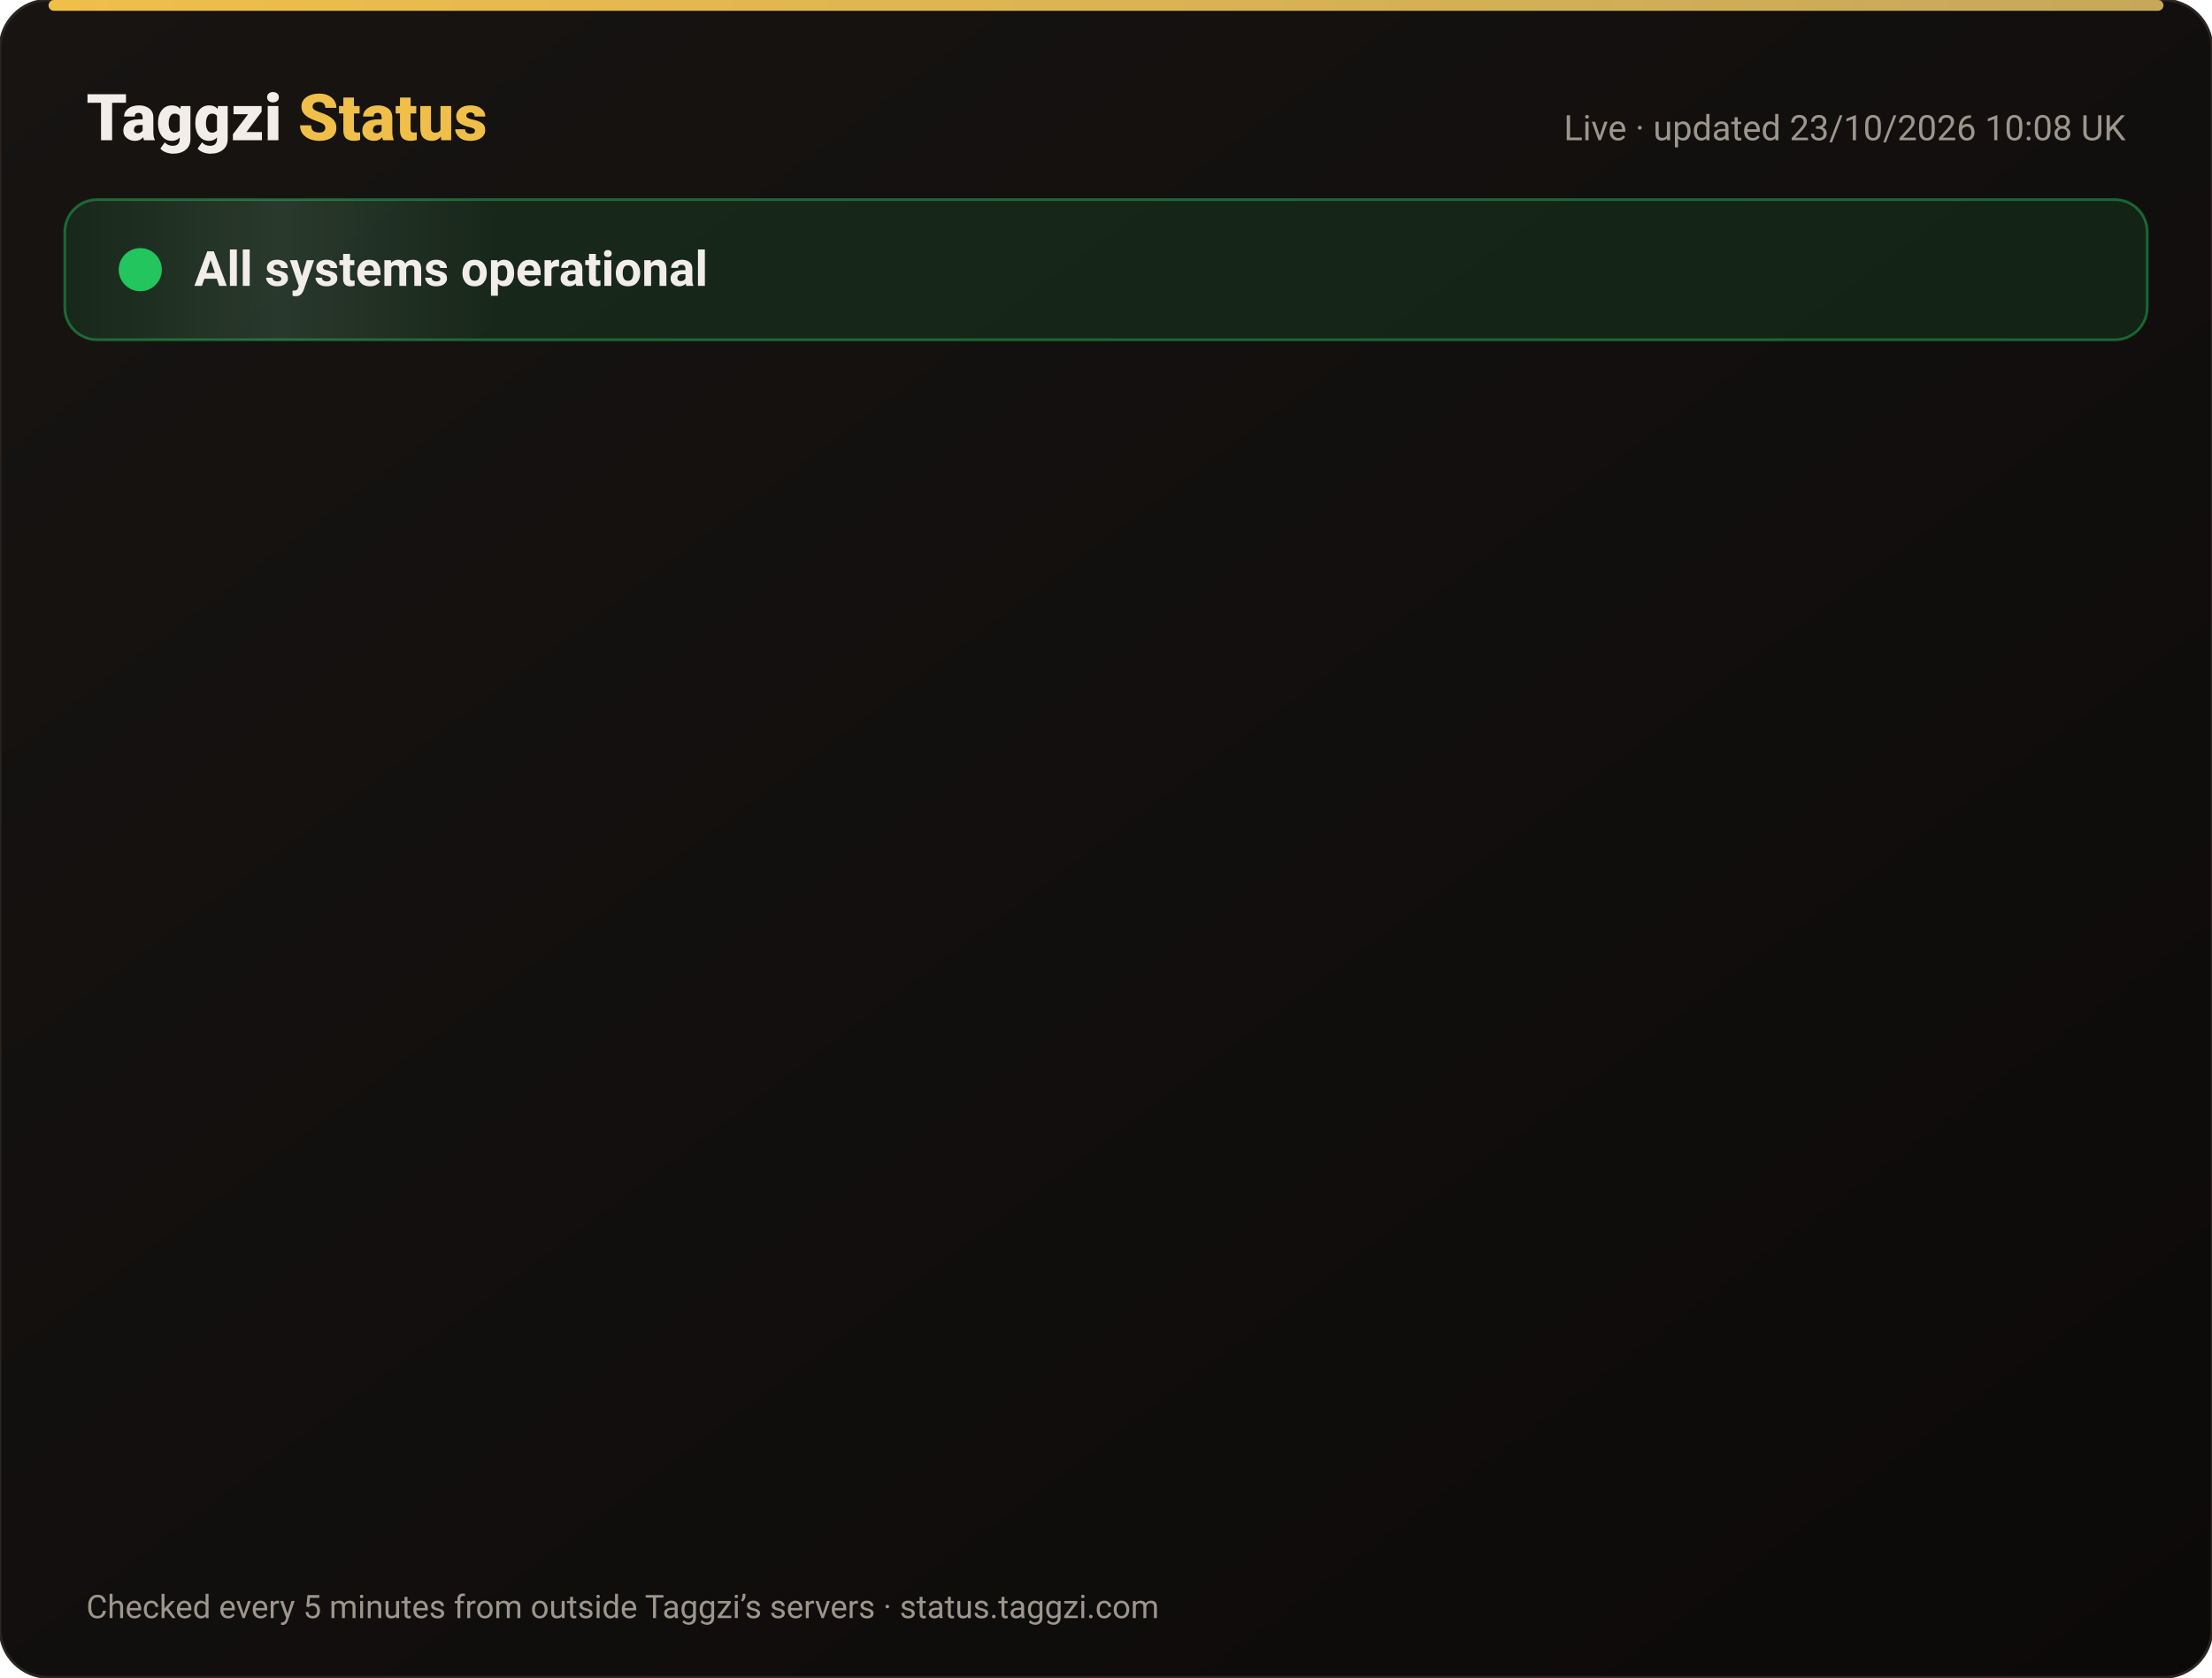
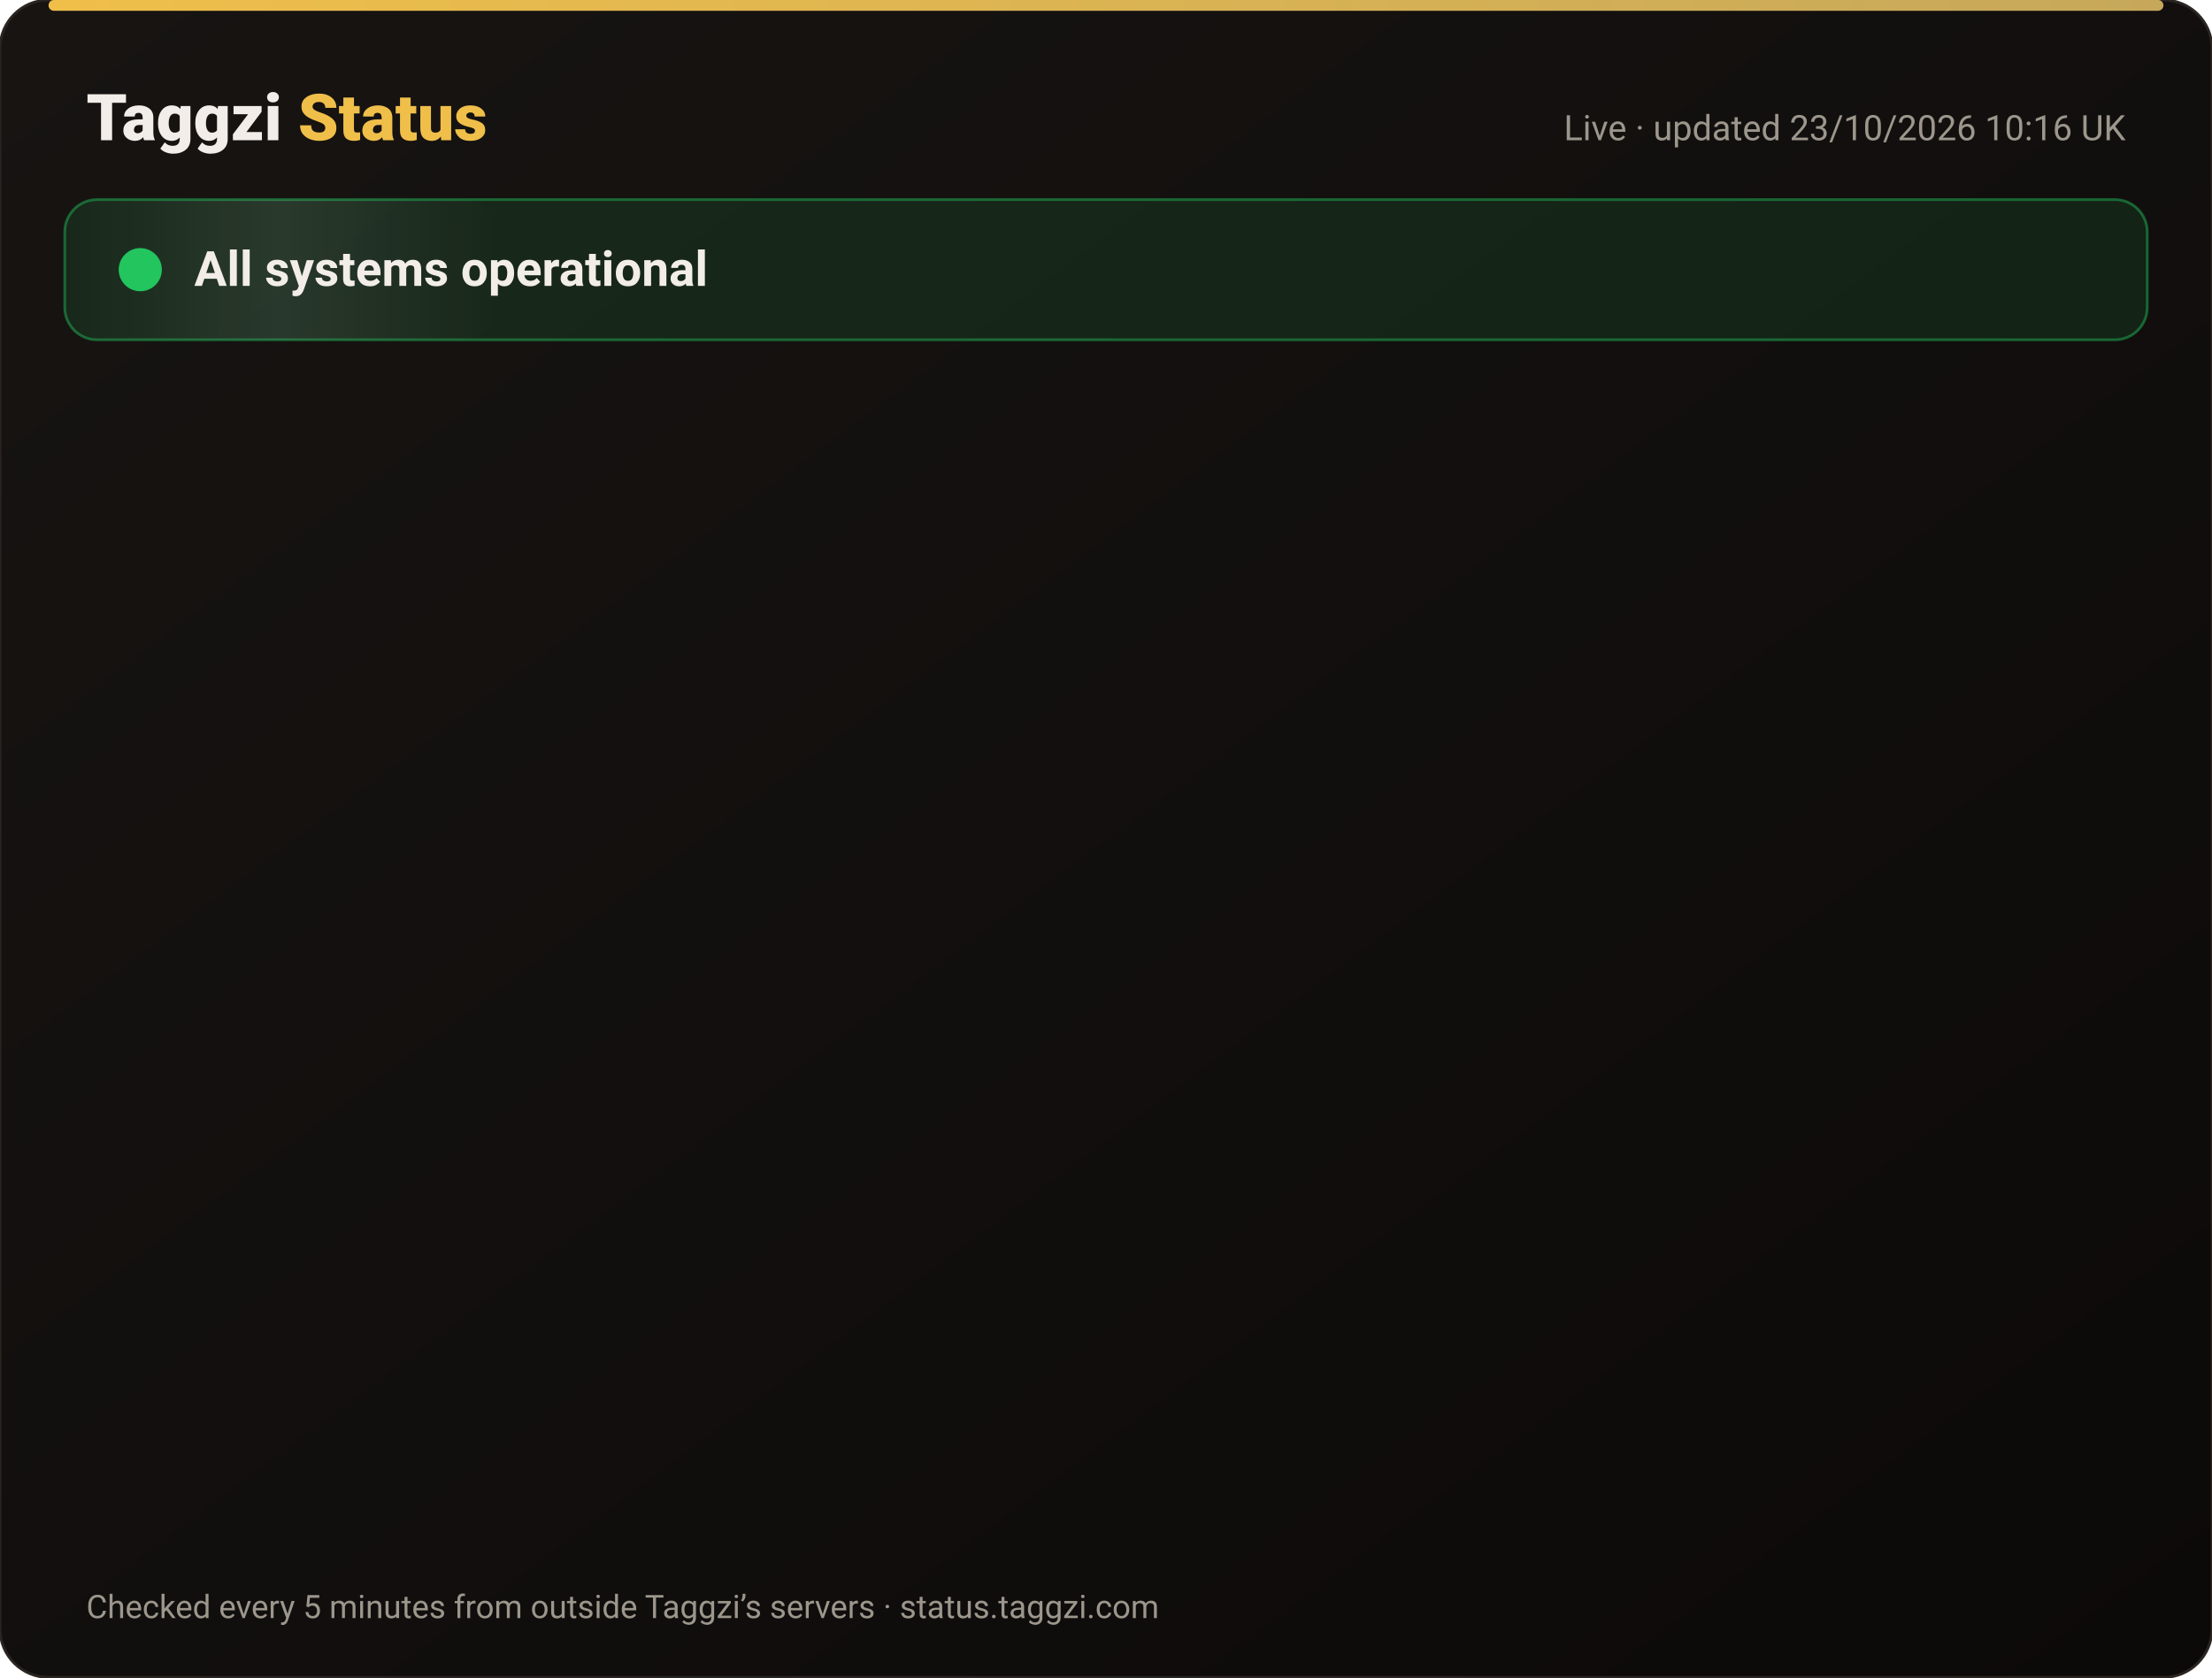
<svg xmlns="http://www.w3.org/2000/svg" width="820" height="622" viewBox="0 0 820 622" font-family="-apple-system,Segoe UI,Roboto,Helvetica,Arial,sans-serif">
  <defs>
    <linearGradient id="bg" x1="0" y1="0" x2="1" y2="1">
      <stop offset="0" stop-color="#171412" />
      <stop offset="1" stop-color="#0C0A09" />
    </linearGradient>
    <linearGradient id="gold" x1="0" x2="1">
      <stop offset="0" stop-color="#F0BF4A" />
      <stop offset="1" stop-color="#c6a85b" />
    </linearGradient>
    <linearGradient id="shine" x1="0" x2="1">
      <stop offset="0" stop-color="#fff" stop-opacity="0" />
      <stop offset=".5" stop-color="#fff" stop-opacity=".08" />
      <stop offset="1" stop-color="#fff" stop-opacity="0" />
    </linearGradient>
  </defs>
  <rect width="820" height="622" rx="18" fill="url(#bg)" stroke="#2a2521" />
  <rect x="18" y="0" width="784" height="4" rx="2" fill="url(#gold)" />
  <text x="32" y="52" font-size="24" font-weight="800" fill="#F2EDE8">Taggzi <tspan fill="#F0BF4A">Status</tspan>
  </text>
-   <text x="788" y="52" font-size="13" fill="#9C968C" text-anchor="end">Live · updated 23/10/2026 10:08 UK</text>
+   <text x="788" y="52" font-size="13" fill="#9C968C" text-anchor="end">Live · updated 23/10/2026 10:16 UK</text>
  <rect x="24" y="74" width="772" height="52" rx="12" fill="#22c55e" fill-opacity=".12" stroke="#22c55e" stroke-opacity=".45" />
  <rect x="24" y="74" width="160" height="52" rx="12" fill="url(#shine)">
    <animate attributeName="x" from="-160" to="820" dur="4s" repeatCount="indefinite" />
  </rect>
  <circle cx="52" cy="100" r="7" fill="#22c55e" />
  <circle cx="52" cy="100" r="7" fill="none" stroke="#22c55e" stroke-width="2">
    <animate attributeName="r" values="7;15;7" dur="2s" repeatCount="indefinite" />
    <animate attributeName="opacity" values=".9;0;.9" dur="2s" repeatCount="indefinite" />
  </circle>
  <text x="72" y="106" font-size="18" font-weight="700" fill="#F2EDE8">All systems operational</text>
  <g opacity="0">
    <animate attributeName="opacity" from="0" to="1" begin="0.00s" dur=".6s" fill="freeze" />
    <line x1="32" y1="188" x2="788" y2="188" stroke="#2a2521" />
    <circle cx="44" cy="166" r="6" fill="#22c55e">
      <animate attributeName="opacity" values="1;.45;1" dur="2.4s" begin="0.00s" repeatCount="indefinite" />
    </circle>
    <text x="62" y="171" font-size="15" font-weight="650" fill="#F2EDE8">Website</text>
    <text x="630" y="171" font-size="13" fill="#9C968C" text-anchor="end">100.00% uptime</text>
    <rect x="648" y="154" width="140" height="24" rx="12" fill="#22c55e" fill-opacity=".14" stroke="#22c55e" stroke-opacity=".5" />
    <text x="718" y="171" font-size="12" font-weight="700" fill="#22c55e" text-anchor="middle">Operational</text>
  </g>
  <g opacity="0">
    <animate attributeName="opacity" from="0" to="1" begin="0.15s" dur=".6s" fill="freeze" />
    <line x1="32" y1="234" x2="788" y2="234" stroke="#2a2521" />
    <circle cx="44" cy="212" r="6" fill="#22c55e">
      <animate attributeName="opacity" values="1;.45;1" dur="2.4s" begin="0.15s" repeatCount="indefinite" />
    </circle>
    <text x="62" y="217" font-size="15" font-weight="650" fill="#F2EDE8">Tag scans</text>
    <text x="630" y="217" font-size="13" fill="#9C968C" text-anchor="end">100.00% uptime</text>
    <rect x="648" y="200" width="140" height="24" rx="12" fill="#22c55e" fill-opacity=".14" stroke="#22c55e" stroke-opacity=".5" />
    <text x="718" y="217" font-size="12" font-weight="700" fill="#22c55e" text-anchor="middle">Operational</text>
  </g>
  <g opacity="0">
    <animate attributeName="opacity" from="0" to="1" begin="0.30s" dur=".6s" fill="freeze" />
    <line x1="32" y1="280" x2="788" y2="280" stroke="#2a2521" />
    <circle cx="44" cy="258" r="6" fill="#22c55e">
      <animate attributeName="opacity" values="1;.45;1" dur="2.4s" begin="0.30s" repeatCount="indefinite" />
    </circle>
    <text x="62" y="263" font-size="15" font-weight="650" fill="#F2EDE8">Manual tag lookup</text>
    <text x="630" y="263" font-size="13" fill="#9C968C" text-anchor="end">100.00% uptime</text>
    <rect x="648" y="246" width="140" height="24" rx="12" fill="#22c55e" fill-opacity=".14" stroke="#22c55e" stroke-opacity=".5" />
    <text x="718" y="263" font-size="12" font-weight="700" fill="#22c55e" text-anchor="middle">Operational</text>
  </g>
  <g opacity="0">
    <animate attributeName="opacity" from="0" to="1" begin="0.45s" dur=".6s" fill="freeze" />
    <line x1="32" y1="326" x2="788" y2="326" stroke="#2a2521" />
    <circle cx="44" cy="304" r="6" fill="#22c55e">
      <animate attributeName="opacity" values="1;.45;1" dur="2.4s" begin="0.45s" repeatCount="indefinite" />
    </circle>
    <text x="62" y="309" font-size="15" font-weight="650" fill="#F2EDE8">App &amp; login</text>
    <text x="630" y="309" font-size="13" fill="#9C968C" text-anchor="end">100.00% uptime</text>
    <rect x="648" y="292" width="140" height="24" rx="12" fill="#22c55e" fill-opacity=".14" stroke="#22c55e" stroke-opacity=".5" />
    <text x="718" y="309" font-size="12" font-weight="700" fill="#22c55e" text-anchor="middle">Operational</text>
  </g>
  <g opacity="0">
    <animate attributeName="opacity" from="0" to="1" begin="0.60s" dur=".6s" fill="freeze" />
    <line x1="32" y1="372" x2="788" y2="372" stroke="#2a2521" />
    <circle cx="44" cy="350" r="6" fill="#22c55e">
      <animate attributeName="opacity" values="1;.45;1" dur="2.4s" begin="0.60s" repeatCount="indefinite" />
    </circle>
    <text x="62" y="355" font-size="15" font-weight="650" fill="#F2EDE8">Community alerts</text>
    <text x="630" y="355" font-size="13" fill="#9C968C" text-anchor="end">100.00% uptime</text>
    <rect x="648" y="338" width="140" height="24" rx="12" fill="#22c55e" fill-opacity=".14" stroke="#22c55e" stroke-opacity=".5" />
    <text x="718" y="355" font-size="12" font-weight="700" fill="#22c55e" text-anchor="middle">Operational</text>
  </g>
  <g opacity="0">
    <animate attributeName="opacity" from="0" to="1" begin="0.75s" dur=".6s" fill="freeze" />
    <line x1="32" y1="418" x2="788" y2="418" stroke="#2a2521" />
    <circle cx="44" cy="396" r="6" fill="#22c55e">
      <animate attributeName="opacity" values="1;.45;1" dur="2.4s" begin="0.75s" repeatCount="indefinite" />
    </circle>
    <text x="62" y="401" font-size="15" font-weight="650" fill="#F2EDE8">Private calling</text>
    <text x="630" y="401" font-size="13" fill="#9C968C" text-anchor="end">100.00% uptime</text>
    <rect x="648" y="384" width="140" height="24" rx="12" fill="#22c55e" fill-opacity=".14" stroke="#22c55e" stroke-opacity=".5" />
    <text x="718" y="401" font-size="12" font-weight="700" fill="#22c55e" text-anchor="middle">Operational</text>
  </g>
  <g opacity="0">
    <animate attributeName="opacity" from="0" to="1" begin="0.90s" dur=".6s" fill="freeze" />
    <line x1="32" y1="464" x2="788" y2="464" stroke="#2a2521" />
    <circle cx="44" cy="442" r="6" fill="#22c55e">
      <animate attributeName="opacity" values="1;.45;1" dur="2.4s" begin="0.90s" repeatCount="indefinite" />
    </circle>
    <text x="62" y="447" font-size="15" font-weight="650" fill="#F2EDE8">Payments</text>
    <text x="630" y="447" font-size="13" fill="#9C968C" text-anchor="end">99.99% uptime</text>
    <rect x="648" y="430" width="140" height="24" rx="12" fill="#22c55e" fill-opacity=".14" stroke="#22c55e" stroke-opacity=".5" />
    <text x="718" y="447" font-size="12" font-weight="700" fill="#22c55e" text-anchor="middle">Operational</text>
  </g>
  <g opacity="0">
    <animate attributeName="opacity" from="0" to="1" begin="1.05s" dur=".6s" fill="freeze" />
    <line x1="32" y1="510" x2="788" y2="510" stroke="#2a2521" />
    <circle cx="44" cy="488" r="6" fill="#22c55e">
      <animate attributeName="opacity" values="1;.45;1" dur="2.4s" begin="1.05s" repeatCount="indefinite" />
    </circle>
    <text x="62" y="493" font-size="15" font-weight="650" fill="#F2EDE8">Email &amp; support</text>
    <text x="630" y="493" font-size="13" fill="#9C968C" text-anchor="end">100.00% uptime</text>
    <rect x="648" y="476" width="140" height="24" rx="12" fill="#22c55e" fill-opacity=".14" stroke="#22c55e" stroke-opacity=".5" />
    <text x="718" y="493" font-size="12" font-weight="700" fill="#22c55e" text-anchor="middle">Operational</text>
  </g>
  <g opacity="0">
    <animate attributeName="opacity" from="0" to="1" begin="1.20s" dur=".6s" fill="freeze" />
    <line x1="32" y1="556" x2="788" y2="556" stroke="#2a2521" />
    <circle cx="44" cy="534" r="6" fill="#22c55e">
      <animate attributeName="opacity" values="1;.45;1" dur="2.4s" begin="1.20s" repeatCount="indefinite" />
    </circle>
    <text x="62" y="539" font-size="15" font-weight="650" fill="#F2EDE8">Secure connection (SSL)</text>
    <text x="630" y="539" font-size="13" fill="#9C968C" text-anchor="end">100.00% uptime</text>
    <rect x="648" y="522" width="140" height="24" rx="12" fill="#22c55e" fill-opacity=".14" stroke="#22c55e" stroke-opacity=".5" />
    <text x="718" y="539" font-size="12" font-weight="700" fill="#22c55e" text-anchor="middle">Operational</text>
  </g>
  <text x="32" y="600" font-size="12" fill="#9C968C">Checked every 5 minutes from outside Taggzi’s servers · status.taggzi.com</text>
</svg>
